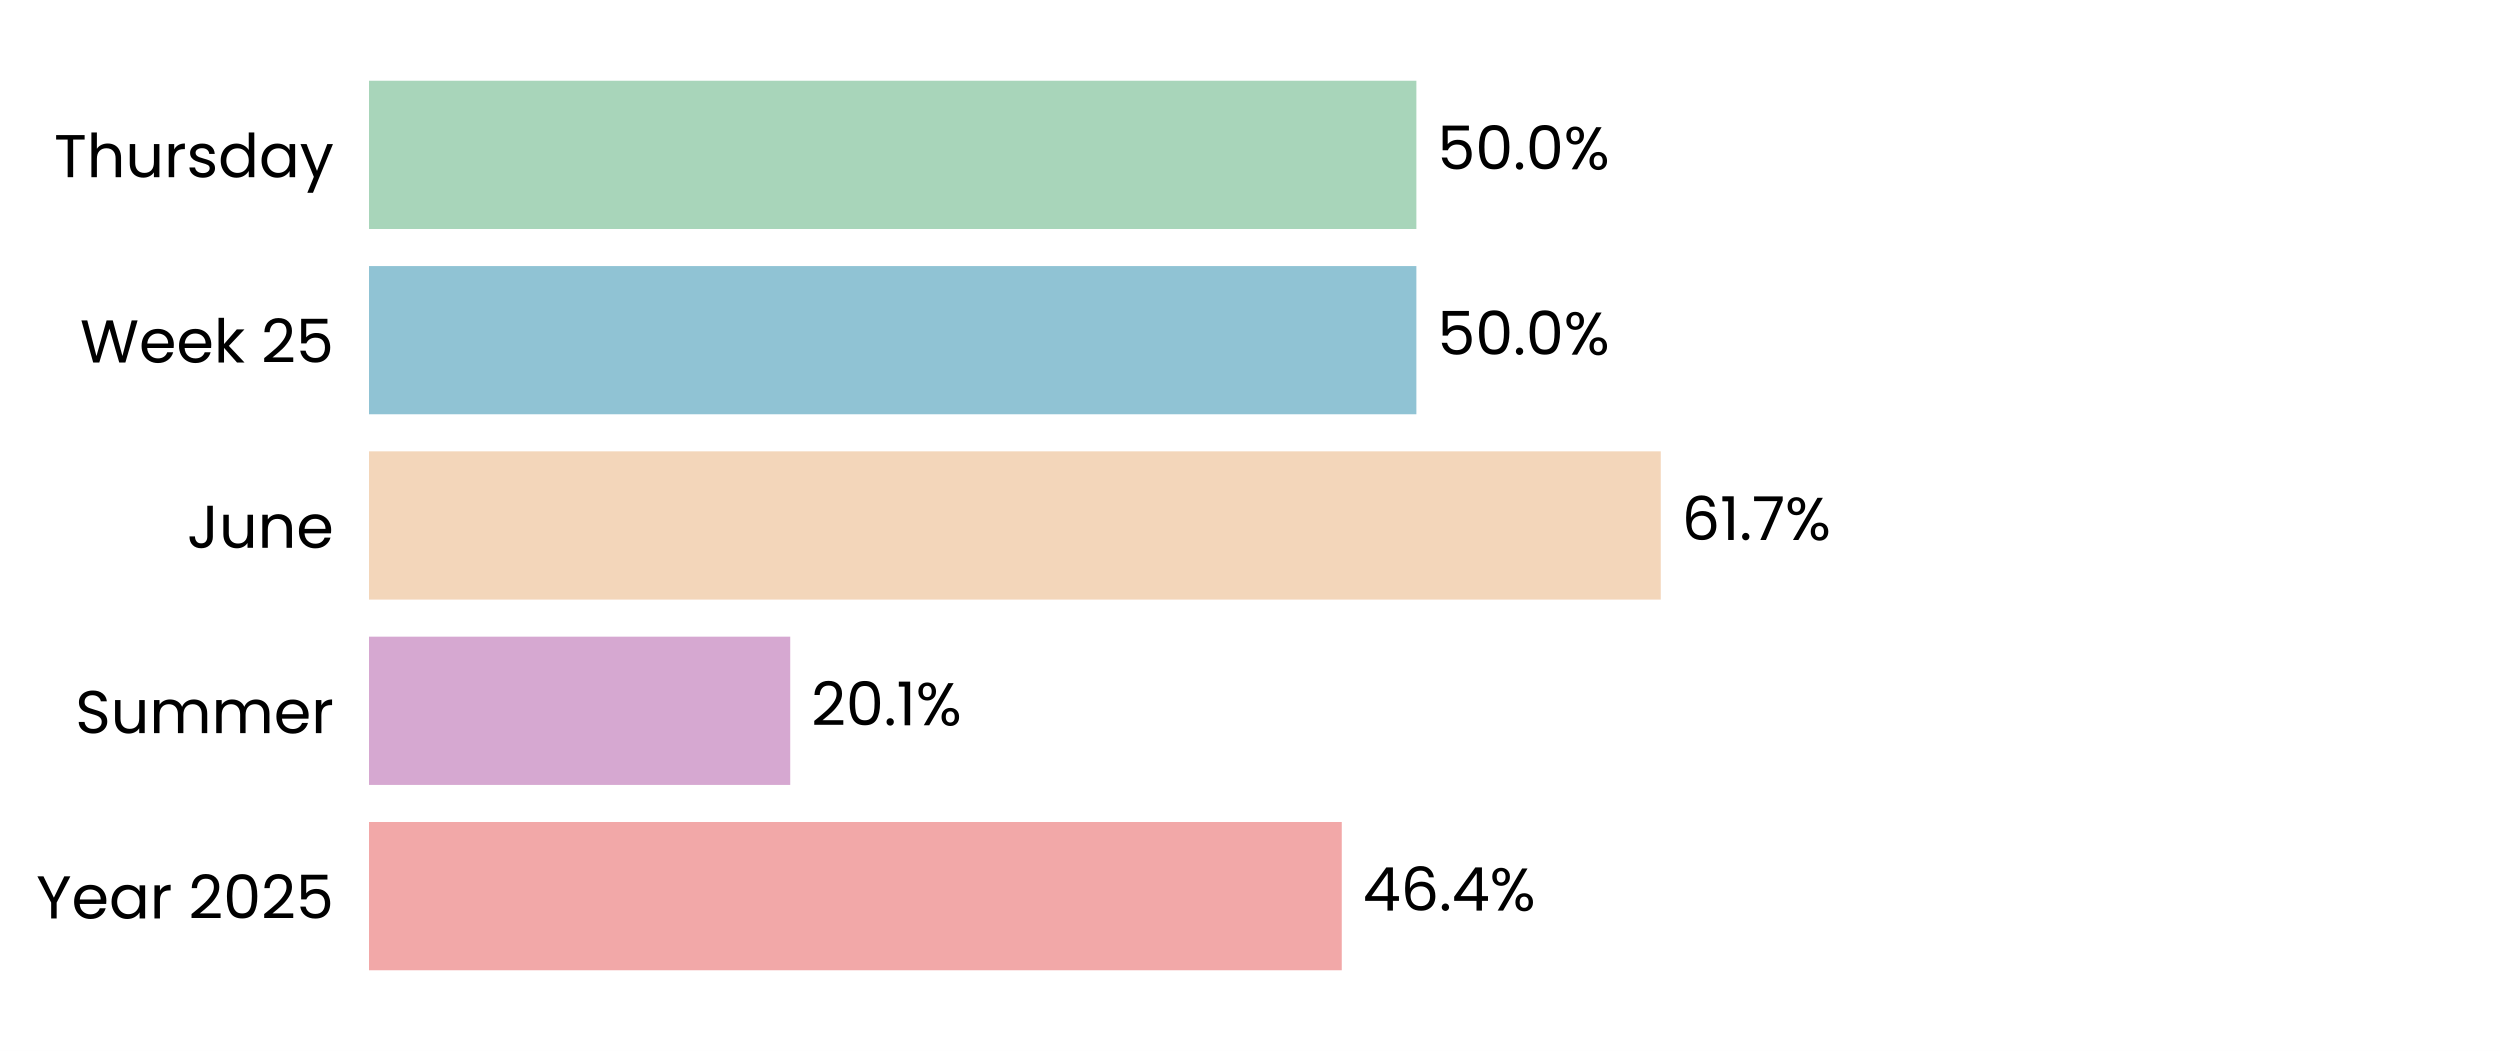
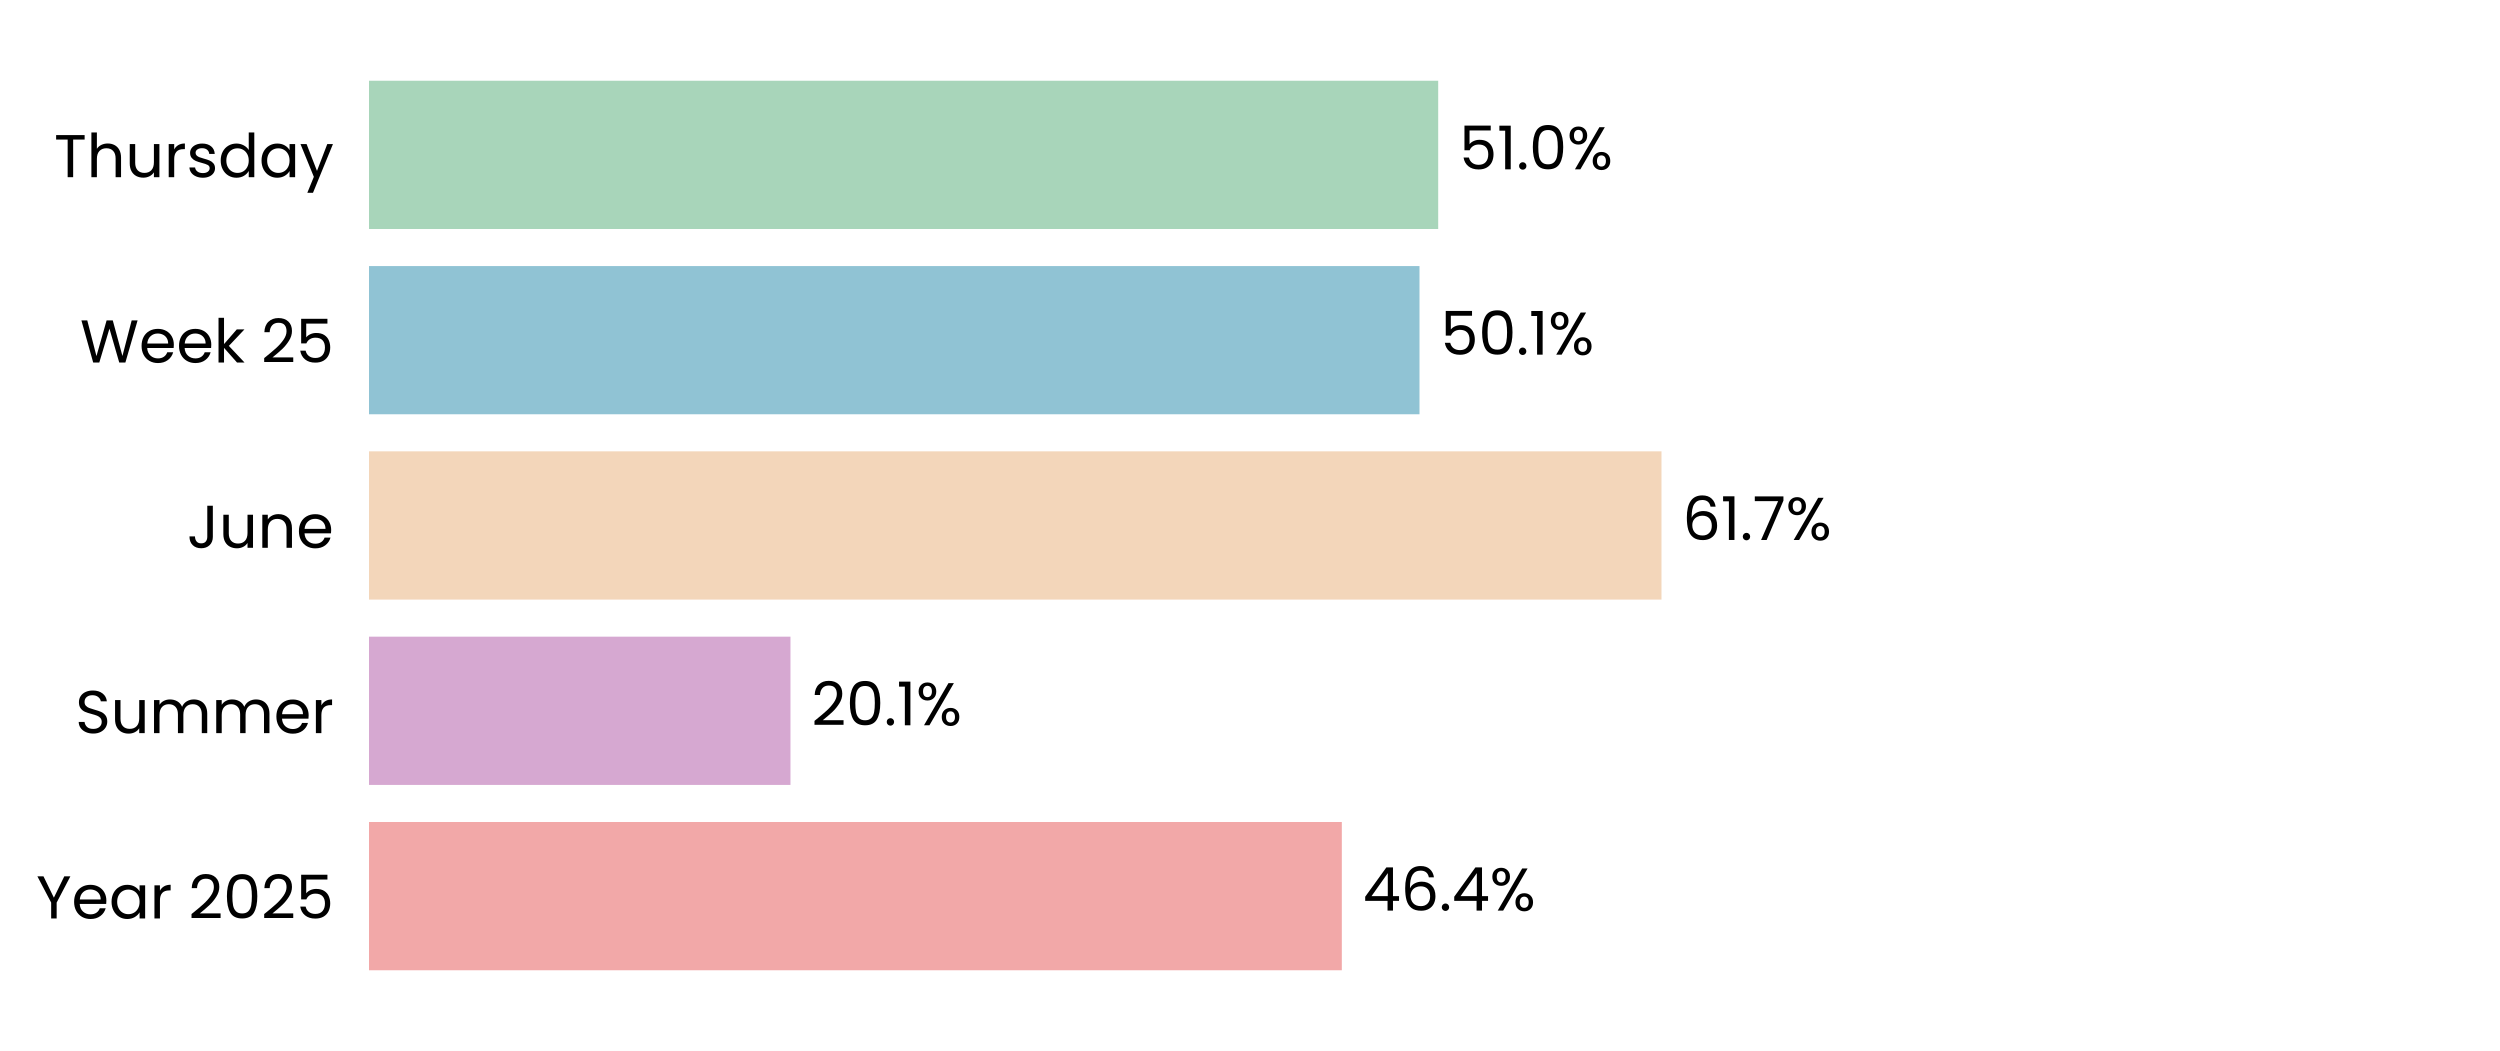
<svg xmlns="http://www.w3.org/2000/svg" xmlns:xlink="http://www.w3.org/1999/xlink" width="496.691pt" height="208.8pt" viewBox="0 0 496.691 208.8" version="1.1">
  <defs>
    <style type="text/css">*{stroke-linejoin: round; stroke-linecap: butt}</style>
  </defs>
  <g id="figure_1">
    <g id="patch_1">
      <path d="M 0 208.8  L 496.691 208.8  L 496.691 0  L 0 0  z " style="fill: #ffffff" />
    </g>
    <g id="axes_1">
      <g id="patch_2">
        <path d="M 73.311 201.6  L 489.491 201.6  L 489.491 7.2  L 73.311 7.2  z " style="fill: #ffffff" />
      </g>
      <g id="patch_3">
-         <path d="M 73.311 192.764  L 266.578 192.764  L 266.578 163.309  L 73.311 163.309  z " clip-path="url(#p9b955aabfb)" style="fill: #f2a8a8" />
+         <path d="M 73.311 192.764  L 266.59 192.764  L 266.59 163.309  L 73.311 163.309  z " clip-path="url(#p71ed167565)" style="fill: #f2a8a8" />
      </g>
      <g id="patch_4">
-         <path d="M 73.311 155.945  L 157 155.945  L 157 126.491  L 73.311 126.491  z " clip-path="url(#p9b955aabfb)" style="fill: #d6a8d1" />
+         <path d="M 73.311 155.945  L 157.047 155.945  L 157.047 126.491  L 73.311 126.491  z " clip-path="url(#p71ed167565)" style="fill: #d6a8d1" />
      </g>
      <g id="patch_5">
-         <path d="M 73.311 119.127  L 329.956 119.127  L 329.956 89.673  L 73.311 89.673  z " clip-path="url(#p9b955aabfb)" style="fill: #f3d6ba" />
+         <path d="M 73.311 119.127  L 330.1 119.127  L 330.1 89.673  L 73.311 89.673  z " clip-path="url(#p71ed167565)" style="fill: #f3d6ba" />
      </g>
      <g id="patch_6">
-         <path d="M 73.311 82.309  L 281.401 82.309  L 281.401 52.855  L 73.311 52.855  z " clip-path="url(#p9b955aabfb)" style="fill: #90c3d4" />
+         <path d="M 73.311 82.309  L 282.021 82.309  L 282.021 52.855  L 73.311 52.855  z " clip-path="url(#p71ed167565)" style="fill: #90c3d4" />
      </g>
      <g id="patch_7">
-         <path d="M 73.311 45.491  L 281.401 45.491  L 281.401 16.036  L 73.311 16.036  z " clip-path="url(#p9b955aabfb)" style="fill: #a8d5ba" />
+         <path d="M 73.311 45.491  L 285.736 45.491  L 285.736 16.036  L 73.311 16.036  z " clip-path="url(#p71ed167565)" style="fill: #a8d5ba" />
      </g>
      <g id="matplotlib.axis_1">
        <g id="ytick_1">
          <g id="text_1">
            <g transform="translate(7.2 182.4764) scale(0.12 -0.12)">
              <defs>
                <path id="Poppins-Regular-59" d="M 3616 4461  L 2163 1683  L 2163 0  L 1581 0  L 1581 1683  L 122 4461  L 768 4461  L 1869 2202  L 2970 4461  L 3616 4461  z " transform="scale(0.015625)" />
                <path id="Poppins-Regular-65" d="M 3693 1888  Q 3693 1722 3674 1536  L 870 1536  Q 902 1018 1225 726  Q 1549 435 2010 435  Q 2387 435 2640 611  Q 2893 787 2995 1082  L 3622 1082  Q 3482 576 3059 259  Q 2637 -58 2010 -58  Q 1510 -58 1116 166  Q 723 390 499 803  Q 275 1216 275 1760  Q 275 2304 492 2713  Q 710 3123 1104 3344  Q 1498 3565 2010 3565  Q 2509 3565 2893 3347  Q 3277 3130 3485 2749  Q 3693 2368 3693 1888  z M 3091 2010  Q 3091 2342 2944 2582  Q 2797 2822 2544 2947  Q 2291 3072 1984 3072  Q 1542 3072 1232 2790  Q 922 2509 877 2010  L 3091 2010  z " transform="scale(0.015625)" />
                <path id="Poppins-Regular-61" d="M 275 1766  Q 275 2304 492 2710  Q 710 3117 1091 3341  Q 1472 3565 1939 3565  Q 2400 3565 2739 3366  Q 3078 3168 3245 2867  L 3245 3507  L 3834 3507  L 3834 0  L 3245 0  L 3245 653  Q 3072 346 2729 144  Q 2387 -58 1933 -58  Q 1466 -58 1088 172  Q 710 403 492 819  Q 275 1235 275 1766  z M 3245 1760  Q 3245 2157 3085 2451  Q 2925 2746 2653 2902  Q 2381 3059 2054 3059  Q 1728 3059 1459 2905  Q 1190 2752 1030 2457  Q 870 2163 870 1766  Q 870 1363 1030 1065  Q 1190 768 1459 611  Q 1728 454 2054 454  Q 2381 454 2653 611  Q 2925 768 3085 1065  Q 3245 1363 3245 1760  z " transform="scale(0.015625)" />
                <path id="Poppins-Regular-72" d="M 1075 2938  Q 1229 3238 1513 3404  Q 1798 3571 2208 3571  L 2208 2970  L 2054 2970  Q 1075 2970 1075 1907  L 1075 0  L 493 0  L 493 3507  L 1075 3507  L 1075 2938  z " transform="scale(0.015625)" />
                <path id="Poppins-Regular-20" transform="scale(0.015625)" />
                <path id="Poppins-Regular-32" d="M 326 467  Q 1139 1120 1600 1539  Q 2061 1958 2377 2416  Q 2694 2874 2694 3315  Q 2694 3731 2492 3971  Q 2291 4211 1843 4211  Q 1408 4211 1168 3939  Q 928 3667 909 3213  L 346 3213  Q 371 3930 780 4320  Q 1190 4710 1837 4710  Q 2496 4710 2883 4345  Q 3270 3981 3270 3341  Q 3270 2810 2953 2307  Q 2637 1805 2233 1424  Q 1830 1043 1203 538  L 3405 538  L 3405 51  L 326 51  L 326 467  z " transform="scale(0.015625)" />
                <path id="Poppins-Regular-30" d="M 397 2362  Q 397 3462 755 4080  Q 1114 4698 2010 4698  Q 2899 4698 3257 4080  Q 3616 3462 3616 2362  Q 3616 1242 3257 621  Q 2899 0 2010 0  Q 1114 0 755 621  Q 397 1242 397 2362  z M 3040 2362  Q 3040 2918 2966 3305  Q 2893 3693 2665 3929  Q 2438 4166 2010 4166  Q 1574 4166 1347 3929  Q 1120 3693 1046 3305  Q 973 2918 973 2362  Q 973 1786 1046 1395  Q 1120 1005 1347 768  Q 1574 531 2010 531  Q 2438 531 2665 768  Q 2893 1005 2966 1395  Q 3040 1786 3040 2362  z " transform="scale(0.015625)" />
                <path id="Poppins-Regular-35" d="M 3347 4122  L 1101 4122  L 1101 2662  Q 1248 2867 1536 2998  Q 1824 3130 2157 3130  Q 2688 3130 3021 2909  Q 3354 2688 3498 2339  Q 3642 1990 3642 1600  Q 3642 1139 3469 774  Q 3296 410 2941 198  Q 2586 -13 2061 -13  Q 1389 -13 973 332  Q 557 678 467 1254  L 1037 1254  Q 1120 890 1389 685  Q 1658 480 2067 480  Q 2573 480 2829 784  Q 3085 1088 3085 1587  Q 3085 2086 2829 2358  Q 2573 2630 2074 2630  Q 1734 2630 1481 2467  Q 1229 2304 1114 2022  L 563 2022  L 563 4634  L 3347 4634  L 3347 4122  z " transform="scale(0.015625)" />
              </defs>
              <use xlink:href="#Poppins-Regular-59" />
              <use xlink:href="#Poppins-Regular-65" transform="translate(58.39999 0)" />
              <use xlink:href="#Poppins-Regular-61" transform="translate(120.4 0)" />
              <use xlink:href="#Poppins-Regular-72" transform="translate(188 0)" />
              <use xlink:href="#Poppins-Regular-20" transform="translate(225.3 0)" />
              <use xlink:href="#Poppins-Regular-32" transform="translate(252 0)" />
              <use xlink:href="#Poppins-Regular-30" transform="translate(309.4999 0)" />
              <use xlink:href="#Poppins-Regular-32" transform="translate(372.2999 0)" />
              <use xlink:href="#Poppins-Regular-35" transform="translate(429.7999 0)" />
            </g>
          </g>
        </g>
        <g id="ytick_2">
          <g id="text_2">
            <g transform="translate(14.95125 145.6582) scale(0.12 -0.12)">
              <defs>
                <path id="Poppins-Regular-53" d="M 1907 -45  Q 1466 -45 1117 112  Q 768 269 569 547  Q 371 826 365 1190  L 986 1190  Q 1018 877 1245 662  Q 1472 448 1907 448  Q 2323 448 2563 656  Q 2803 864 2803 1190  Q 2803 1446 2662 1606  Q 2522 1766 2310 1849  Q 2099 1933 1741 2029  Q 1299 2144 1033 2259  Q 768 2374 579 2620  Q 390 2867 390 3283  Q 390 3648 576 3929  Q 762 4211 1098 4364  Q 1434 4518 1869 4518  Q 2496 4518 2896 4204  Q 3296 3891 3347 3373  L 2707 3373  Q 2675 3629 2438 3824  Q 2202 4019 1811 4019  Q 1446 4019 1216 3830  Q 986 3642 986 3302  Q 986 3059 1123 2905  Q 1261 2752 1462 2672  Q 1664 2592 2029 2490  Q 2470 2368 2739 2249  Q 3008 2131 3200 1884  Q 3392 1638 3392 1216  Q 3392 890 3219 602  Q 3046 314 2707 134  Q 2368 -45 1907 -45  z " transform="scale(0.015625)" />
                <path id="Poppins-Regular-75" d="M 3603 3507  L 3603 0  L 3021 0  L 3021 518  Q 2854 250 2556 99  Q 2259 -51 1901 -51  Q 1491 -51 1164 118  Q 838 288 649 627  Q 461 966 461 1453  L 461 3507  L 1037 3507  L 1037 1530  Q 1037 1011 1299 732  Q 1562 454 2016 454  Q 2483 454 2752 742  Q 3021 1030 3021 1581  L 3021 3507  L 3603 3507  z " transform="scale(0.015625)" />
                <path id="Poppins-Regular-6d" d="M 4710 3571  Q 5120 3571 5440 3401  Q 5760 3232 5945 2893  Q 6131 2554 6131 2067  L 6131 0  L 5555 0  L 5555 1984  Q 5555 2509 5296 2787  Q 5037 3066 4595 3066  Q 4141 3066 3872 2774  Q 3603 2483 3603 1933  L 3603 0  L 3027 0  L 3027 1984  Q 3027 2509 2768 2787  Q 2509 3066 2067 3066  Q 1613 3066 1344 2774  Q 1075 2483 1075 1933  L 1075 0  L 493 0  L 493 3507  L 1075 3507  L 1075 3002  Q 1248 3277 1539 3424  Q 1830 3571 2182 3571  Q 2624 3571 2963 3372  Q 3302 3174 3469 2790  Q 3616 3162 3955 3366  Q 4294 3571 4710 3571  z " transform="scale(0.015625)" />
              </defs>
              <use xlink:href="#Poppins-Regular-53" />
              <use xlink:href="#Poppins-Regular-75" transform="translate(58.7 0)" />
              <use xlink:href="#Poppins-Regular-6d" transform="translate(122.7 0)" />
              <use xlink:href="#Poppins-Regular-6d" transform="translate(225.7 0)" />
              <use xlink:href="#Poppins-Regular-65" transform="translate(328.7 0)" />
              <use xlink:href="#Poppins-Regular-72" transform="translate(390.6999 0)" />
            </g>
          </g>
        </g>
        <g id="ytick_3">
          <g id="text_3">
            <g transform="translate(37.15125 108.84) scale(0.12 -0.12)">
              <defs>
                <path id="Poppins-Regular-4a" d="M 2739 4461  L 2739 1165  Q 2739 614 2400 284  Q 2061 -45 1504 -45  Q 941 -45 601 291  Q 262 627 262 1210  L 845 1210  Q 851 883 1014 678  Q 1178 474 1504 474  Q 1830 474 1990 669  Q 2150 864 2150 1165  L 2150 4461  L 2739 4461  z " transform="scale(0.015625)" />
                <path id="Poppins-Regular-6e" d="M 2202 3571  Q 2842 3571 3238 3184  Q 3635 2797 3635 2067  L 3635 0  L 3059 0  L 3059 1984  Q 3059 2509 2796 2787  Q 2534 3066 2080 3066  Q 1619 3066 1347 2778  Q 1075 2490 1075 1939  L 1075 0  L 493 0  L 493 3507  L 1075 3507  L 1075 3008  Q 1248 3277 1545 3424  Q 1843 3571 2202 3571  z " transform="scale(0.015625)" />
              </defs>
              <use xlink:href="#Poppins-Regular-4a" />
              <use xlink:href="#Poppins-Regular-75" transform="translate(52.99999 0)" />
              <use xlink:href="#Poppins-Regular-6e" transform="translate(117 0)" />
              <use xlink:href="#Poppins-Regular-65" transform="translate(181 0)" />
            </g>
          </g>
        </g>
        <g id="ytick_4">
          <g id="text_4">
            <g transform="translate(15.9 72.02182) scale(0.12 -0.12)">
              <defs>
                <path id="Poppins-Regular-57" d="M 6099 4461  L 4806 0  L 4154 0  L 3117 3590  L 2042 0  L 1395 -6  L 147 4461  L 768 4461  L 1741 678  L 2816 4461  L 3469 4461  L 4493 691  L 5472 4461  L 6099 4461  z " transform="scale(0.015625)" />
                <path id="Poppins-Regular-6b" d="M 2451 0  L 1075 1549  L 1075 0  L 493 0  L 493 4736  L 1075 4736  L 1075 1952  L 2426 3507  L 3238 3507  L 1587 1760  L 3245 0  L 2451 0  z " transform="scale(0.015625)" />
              </defs>
              <use xlink:href="#Poppins-Regular-57" />
              <use xlink:href="#Poppins-Regular-65" transform="translate(97.59999 0)" />
              <use xlink:href="#Poppins-Regular-65" transform="translate(159.6 0)" />
              <use xlink:href="#Poppins-Regular-6b" transform="translate(221.6 0)" />
              <use xlink:href="#Poppins-Regular-20" transform="translate(273.0999 0)" />
              <use xlink:href="#Poppins-Regular-32" transform="translate(299.7999 0)" />
              <use xlink:href="#Poppins-Regular-35" transform="translate(357.2999 0)" />
            </g>
          </g>
        </g>
        <g id="ytick_5">
          <g id="text_5">
            <g transform="translate(10.74188 35.20364) scale(0.12 -0.12)">
              <defs>
                <path id="Poppins-Regular-54" d="M 3238 4461  L 3238 3987  L 2022 3987  L 2022 0  L 1440 0  L 1440 3987  L 218 3987  L 218 4461  L 3238 4461  z " transform="scale(0.015625)" />
                <path id="Poppins-Regular-68" d="M 2234 3571  Q 2630 3571 2950 3401  Q 3270 3232 3452 2893  Q 3635 2554 3635 2067  L 3635 0  L 3059 0  L 3059 1984  Q 3059 2509 2796 2787  Q 2534 3066 2080 3066  Q 1619 3066 1347 2778  Q 1075 2490 1075 1939  L 1075 0  L 493 0  L 493 4736  L 1075 4736  L 1075 3008  Q 1248 3277 1552 3424  Q 1856 3571 2234 3571  z " transform="scale(0.015625)" />
                <path id="Poppins-Regular-73" d="M 1734 -58  Q 1331 -58 1011 80  Q 691 218 505 464  Q 320 710 301 1030  L 902 1030  Q 928 768 1149 601  Q 1370 435 1728 435  Q 2061 435 2253 582  Q 2445 730 2445 954  Q 2445 1184 2240 1296  Q 2035 1408 1606 1517  Q 1216 1619 969 1724  Q 723 1830 547 2038  Q 371 2246 371 2586  Q 371 2854 531 3078  Q 691 3302 985 3433  Q 1280 3565 1658 3565  Q 2240 3565 2598 3270  Q 2957 2976 2982 2464  L 2400 2464  Q 2381 2739 2179 2905  Q 1978 3072 1638 3072  Q 1325 3072 1139 2937  Q 954 2803 954 2586  Q 954 2413 1066 2301  Q 1178 2189 1347 2121  Q 1517 2054 1818 1971  Q 2195 1869 2432 1769  Q 2669 1670 2838 1472  Q 3008 1274 3014 954  Q 3014 666 2854 435  Q 2694 205 2403 73  Q 2112 -58 1734 -58  z " transform="scale(0.015625)" />
                <path id="Poppins-Regular-64" d="M 275 1766  Q 275 2304 492 2710  Q 710 3117 1091 3341  Q 1472 3565 1946 3565  Q 2355 3565 2707 3376  Q 3059 3187 3245 2880  L 3245 4736  L 3834 4736  L 3834 0  L 3245 0  L 3245 659  Q 3072 346 2733 144  Q 2394 -58 1939 -58  Q 1472 -58 1091 172  Q 710 403 492 819  Q 275 1235 275 1766  z M 3245 1760  Q 3245 2157 3085 2451  Q 2925 2746 2653 2902  Q 2381 3059 2054 3059  Q 1728 3059 1459 2905  Q 1190 2752 1030 2457  Q 870 2163 870 1766  Q 870 1363 1030 1065  Q 1190 768 1459 611  Q 1728 454 2054 454  Q 2381 454 2653 611  Q 2925 768 3085 1065  Q 3245 1363 3245 1760  z " transform="scale(0.015625)" />
                <path id="Poppins-Regular-79" d="M 3514 3507  L 1402 -1651  L 800 -1651  L 1491 38  L 77 3507  L 723 3507  L 1824 666  L 2912 3507  L 3514 3507  z " transform="scale(0.015625)" />
              </defs>
              <use xlink:href="#Poppins-Regular-54" />
              <use xlink:href="#Poppins-Regular-68" transform="translate(54.09999 0)" />
              <use xlink:href="#Poppins-Regular-75" transform="translate(118.1 0)" />
              <use xlink:href="#Poppins-Regular-72" transform="translate(182.1 0)" />
              <use xlink:href="#Poppins-Regular-73" transform="translate(219.3999 0)" />
              <use xlink:href="#Poppins-Regular-64" transform="translate(271.5999 0)" />
              <use xlink:href="#Poppins-Regular-61" transform="translate(339.1999 0)" />
              <use xlink:href="#Poppins-Regular-79" transform="translate(406.7999 0)" />
            </g>
          </g>
        </g>
      </g>
      <g id="text_6">
-         <g transform="translate(270.7402 180.9164) scale(0.12 -0.12)">
+         <g transform="translate(270.7521 180.9164) scale(0.12 -0.12)">
          <defs>
            <path id="Poppins-Regular-34" d="M 256 1030  L 256 1472  L 2502 4582  L 3200 4582  L 3200 1536  L 3840 1536  L 3840 1030  L 3200 1030  L 3200 0  L 2624 0  L 2624 1030  L 256 1030  z M 2650 3974  L 928 1536  L 2650 1536  L 2650 3974  z " transform="scale(0.015625)" />
            <path id="Poppins-Regular-36" d="M 2976 3526  Q 2835 4237 2099 4237  Q 1530 4237 1248 3798  Q 966 3360 973 2355  Q 1120 2688 1462 2877  Q 1805 3066 2227 3066  Q 2886 3066 3280 2656  Q 3674 2246 3674 1523  Q 3674 1088 3504 742  Q 3334 397 2992 192  Q 2650 -13 2163 -13  Q 1504 -13 1133 281  Q 762 576 614 1094  Q 467 1613 467 2374  Q 467 4723 2106 4723  Q 2733 4723 3091 4384  Q 3450 4045 3514 3526  L 2976 3526  z M 2106 2573  Q 1830 2573 1587 2461  Q 1344 2349 1193 2121  Q 1043 1894 1043 1568  Q 1043 1082 1324 778  Q 1606 474 2131 474  Q 2579 474 2844 752  Q 3110 1030 3110 1504  Q 3110 2003 2854 2288  Q 2598 2573 2106 2573  z " transform="scale(0.015625)" />
            <path id="Poppins-Regular-2e" d="M 678 -38  Q 512 -38 397 77  Q 282 192 282 358  Q 282 525 397 640  Q 512 755 678 755  Q 838 755 950 640  Q 1062 525 1062 358  Q 1062 192 950 77  Q 838 -38 678 -38  z " transform="scale(0.015625)" />
            <path id="Poppins-Regular-25" d="M 269 3584  Q 269 4019 531 4278  Q 794 4538 1203 4538  Q 1613 4538 1875 4278  Q 2138 4019 2138 3584  Q 2138 3142 1875 2883  Q 1613 2624 1203 2624  Q 794 2624 531 2883  Q 269 3142 269 3584  z M 4006 4467  L 1414 0  L 838 0  L 3430 4467  L 4006 4467  z M 1203 4179  Q 986 4179 861 4028  Q 736 3878 736 3584  Q 736 3290 861 3136  Q 986 2982 1203 2982  Q 1421 2982 1549 3139  Q 1677 3296 1677 3584  Q 1677 3878 1549 4028  Q 1421 4179 1203 4179  z M 2720 883  Q 2720 1325 2982 1584  Q 3245 1843 3654 1843  Q 4064 1843 4323 1584  Q 4582 1325 4582 883  Q 4582 448 4323 185  Q 4064 -77 3654 -77  Q 3245 -77 2982 182  Q 2720 442 2720 883  z M 3648 1478  Q 3430 1478 3302 1328  Q 3174 1178 3174 883  Q 3174 595 3302 444  Q 3430 294 3648 294  Q 3866 294 3994 444  Q 4122 595 4122 883  Q 4122 1178 3994 1328  Q 3866 1478 3648 1478  z " transform="scale(0.015625)" />
          </defs>
          <use xlink:href="#Poppins-Regular-34" />
          <use xlink:href="#Poppins-Regular-36" transform="translate(62.89999 0)" />
          <use xlink:href="#Poppins-Regular-2e" transform="translate(126.4 0)" />
          <use xlink:href="#Poppins-Regular-34" transform="translate(147.4 0)" />
          <use xlink:href="#Poppins-Regular-25" transform="translate(210.3 0)" />
        </g>
      </g>
      <g id="text_7">
-         <g transform="translate(161.1614 144.0982) scale(0.12 -0.12)">
+         <g transform="translate(161.2085 144.0982) scale(0.12 -0.12)">
          <defs>
            <path id="Poppins-Regular-31" d="M 243 4096  L 243 4627  L 1446 4627  L 1446 0  L 858 0  L 858 4096  L 243 4096  z " transform="scale(0.015625)" />
          </defs>
          <use xlink:href="#Poppins-Regular-32" />
          <use xlink:href="#Poppins-Regular-30" transform="translate(57.49999 0)" />
          <use xlink:href="#Poppins-Regular-2e" transform="translate(120.3 0)" />
          <use xlink:href="#Poppins-Regular-31" transform="translate(141.3 0)" />
          <use xlink:href="#Poppins-Regular-25" transform="translate(173.2999 0)" />
        </g>
      </g>
      <g id="text_8">
-         <g transform="translate(334.1174 107.28) scale(0.12 -0.12)">
+         <g transform="translate(334.2619 107.28) scale(0.12 -0.12)">
          <defs>
            <path id="Poppins-Regular-37" d="M 3245 4173  L 1466 0  L 877 0  L 2682 4115  L 211 4115  L 211 4614  L 3245 4614  L 3245 4173  z " transform="scale(0.015625)" />
          </defs>
          <use xlink:href="#Poppins-Regular-36" />
          <use xlink:href="#Poppins-Regular-31" transform="translate(63.49999 0)" />
          <use xlink:href="#Poppins-Regular-2e" transform="translate(95.49997 0)" />
          <use xlink:href="#Poppins-Regular-37" transform="translate(116.5 0)" />
          <use xlink:href="#Poppins-Regular-25" transform="translate(171.0999 0)" />
        </g>
      </g>
      <g id="text_9">
-         <g transform="translate(285.563 70.46182) scale(0.12 -0.12)">
+         <g transform="translate(286.1824 70.46182) scale(0.12 -0.12)">
          <use xlink:href="#Poppins-Regular-35" />
          <use xlink:href="#Poppins-Regular-30" transform="translate(62.79999 0)" />
          <use xlink:href="#Poppins-Regular-2e" transform="translate(125.6 0)" />
-           <use xlink:href="#Poppins-Regular-30" transform="translate(146.6 0)" />
-           <use xlink:href="#Poppins-Regular-25" transform="translate(209.3999 0)" />
+           <use xlink:href="#Poppins-Regular-31" transform="translate(146.6 0)" />
+           <use xlink:href="#Poppins-Regular-25" transform="translate(178.5999 0)" />
        </g>
      </g>
      <g id="text_10">
-         <g transform="translate(285.563 33.64364) scale(0.12 -0.12)">
+         <g transform="translate(289.8983 33.64364) scale(0.12 -0.12)">
          <use xlink:href="#Poppins-Regular-35" />
-           <use xlink:href="#Poppins-Regular-30" transform="translate(62.79999 0)" />
-           <use xlink:href="#Poppins-Regular-2e" transform="translate(125.6 0)" />
-           <use xlink:href="#Poppins-Regular-30" transform="translate(146.6 0)" />
-           <use xlink:href="#Poppins-Regular-25" transform="translate(209.3999 0)" />
+           <use xlink:href="#Poppins-Regular-31" transform="translate(62.79999 0)" />
+           <use xlink:href="#Poppins-Regular-2e" transform="translate(94.79997 0)" />
+           <use xlink:href="#Poppins-Regular-30" transform="translate(115.8 0)" />
+           <use xlink:href="#Poppins-Regular-25" transform="translate(178.5999 0)" />
        </g>
      </g>
    </g>
  </g>
  <defs>
-     <clipPath id="p9b955aabfb">
+     <clipPath id="p71ed167565">
      <rect x="73.311" y="7.2" width="416.18" height="194.4" />
    </clipPath>
  </defs>
</svg>
